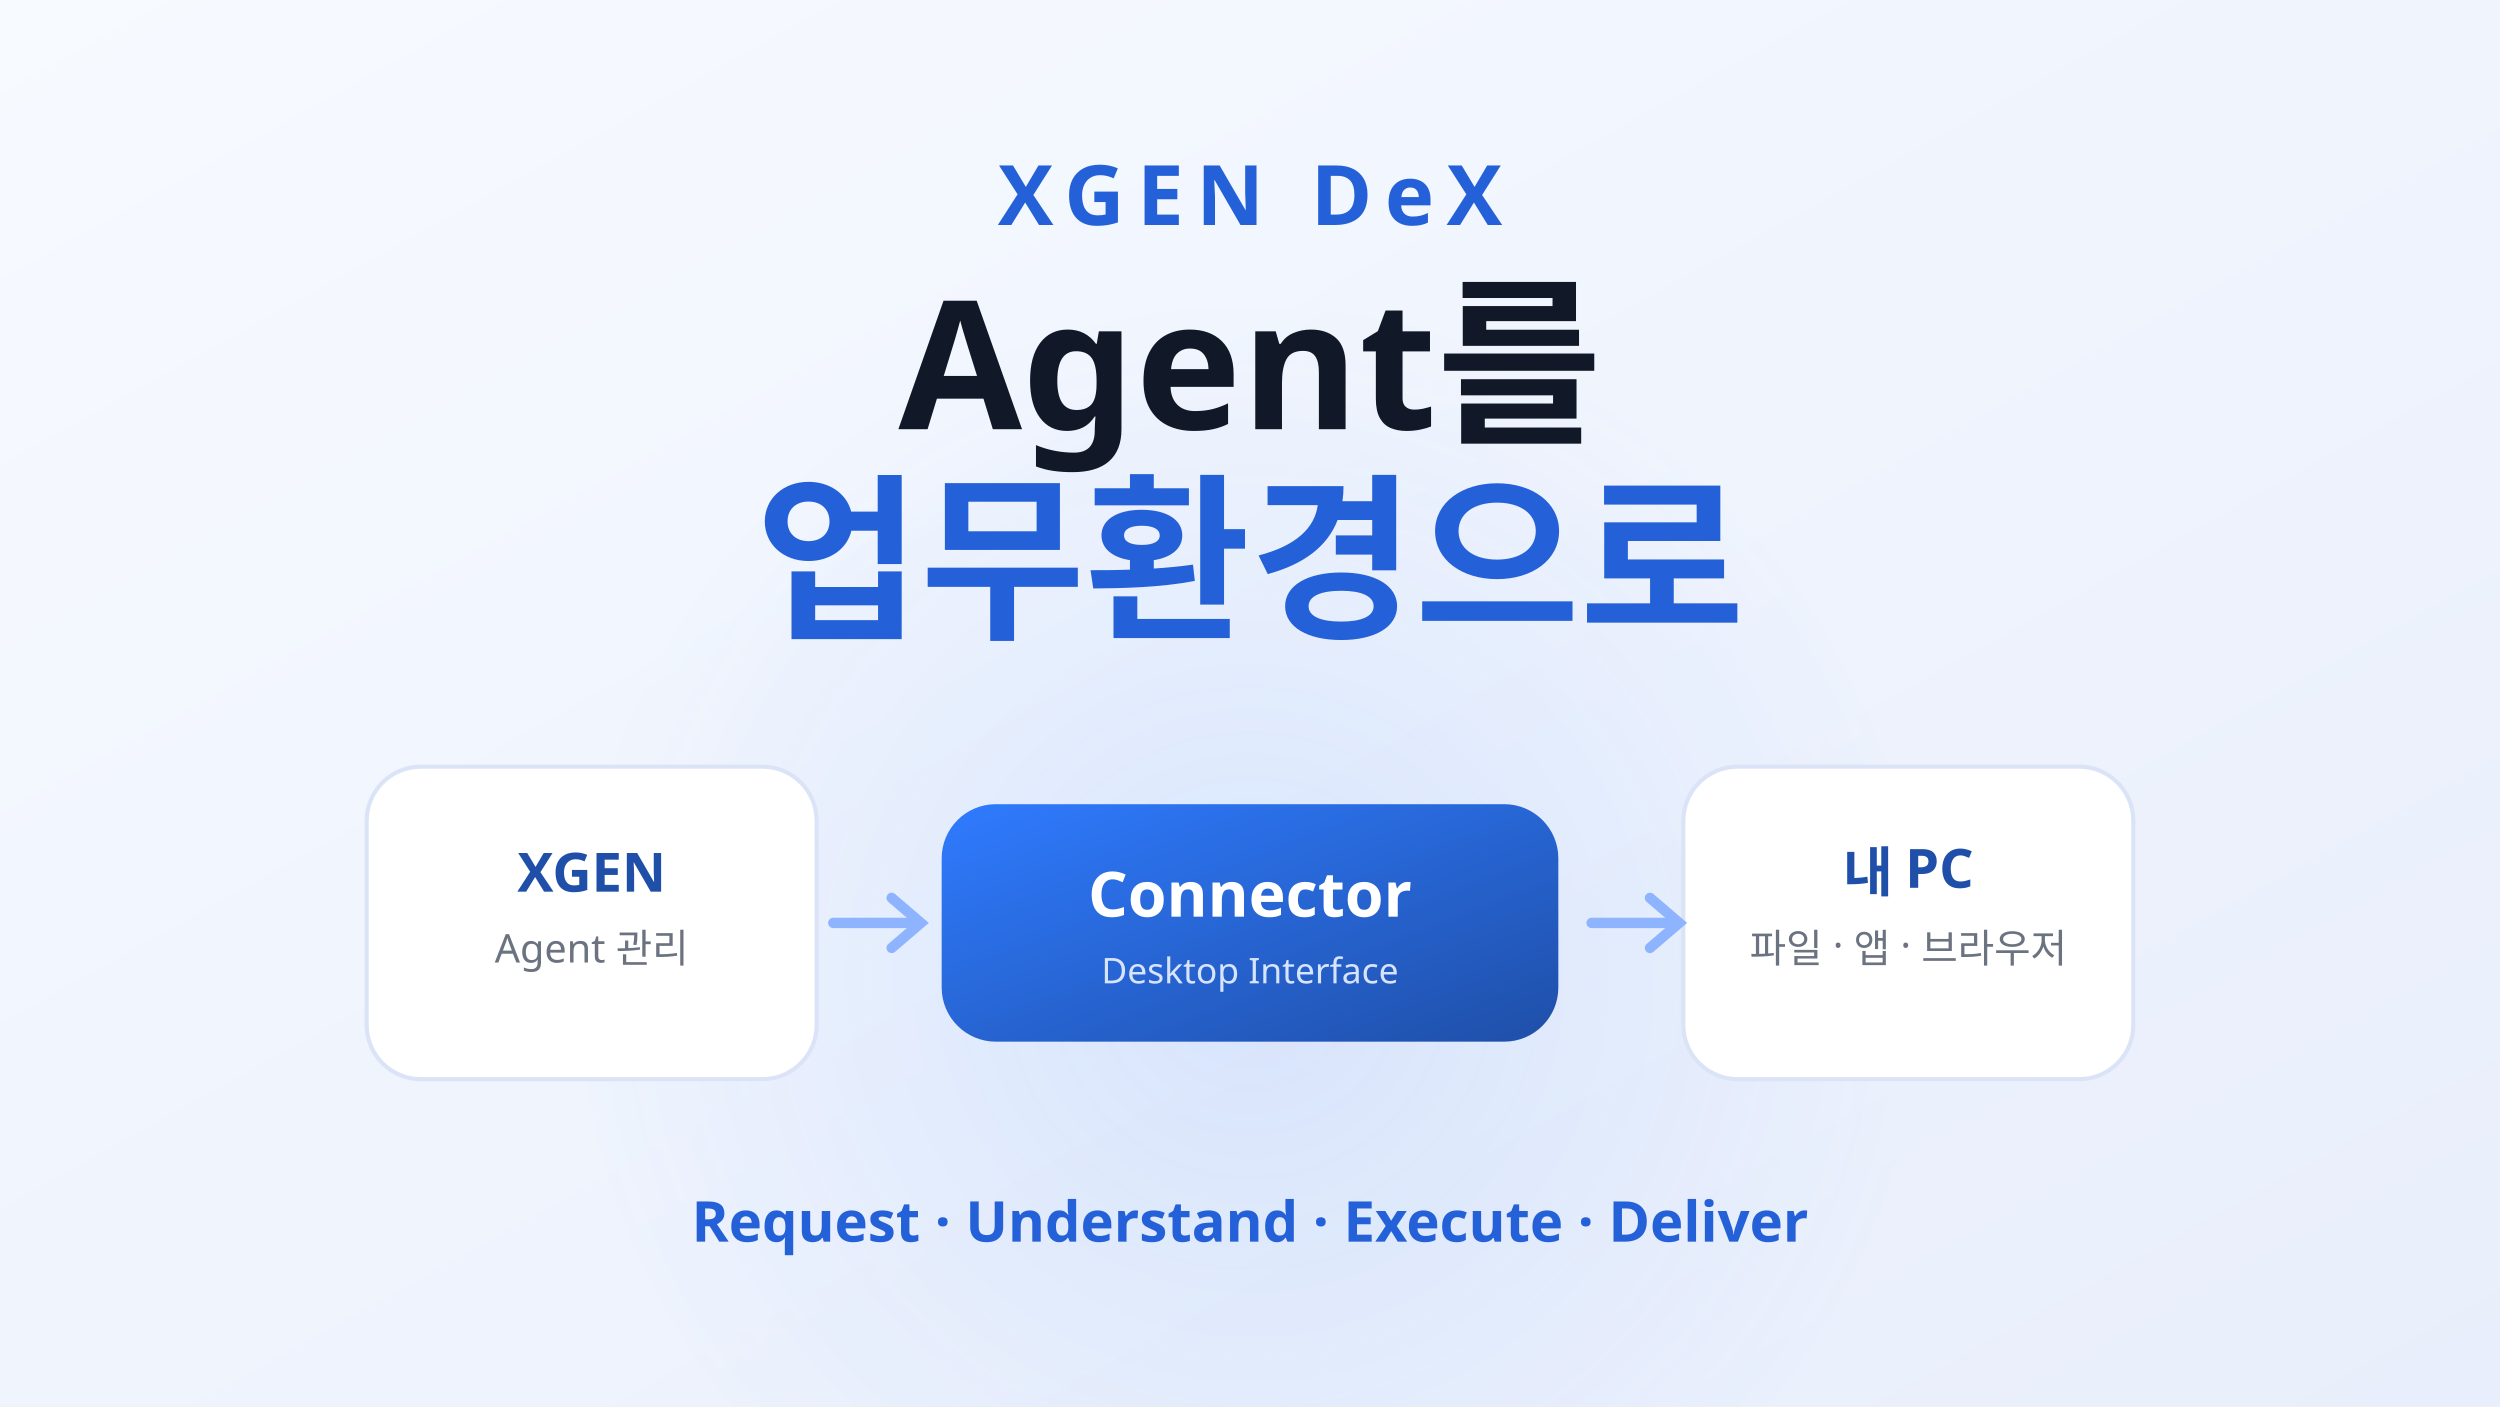
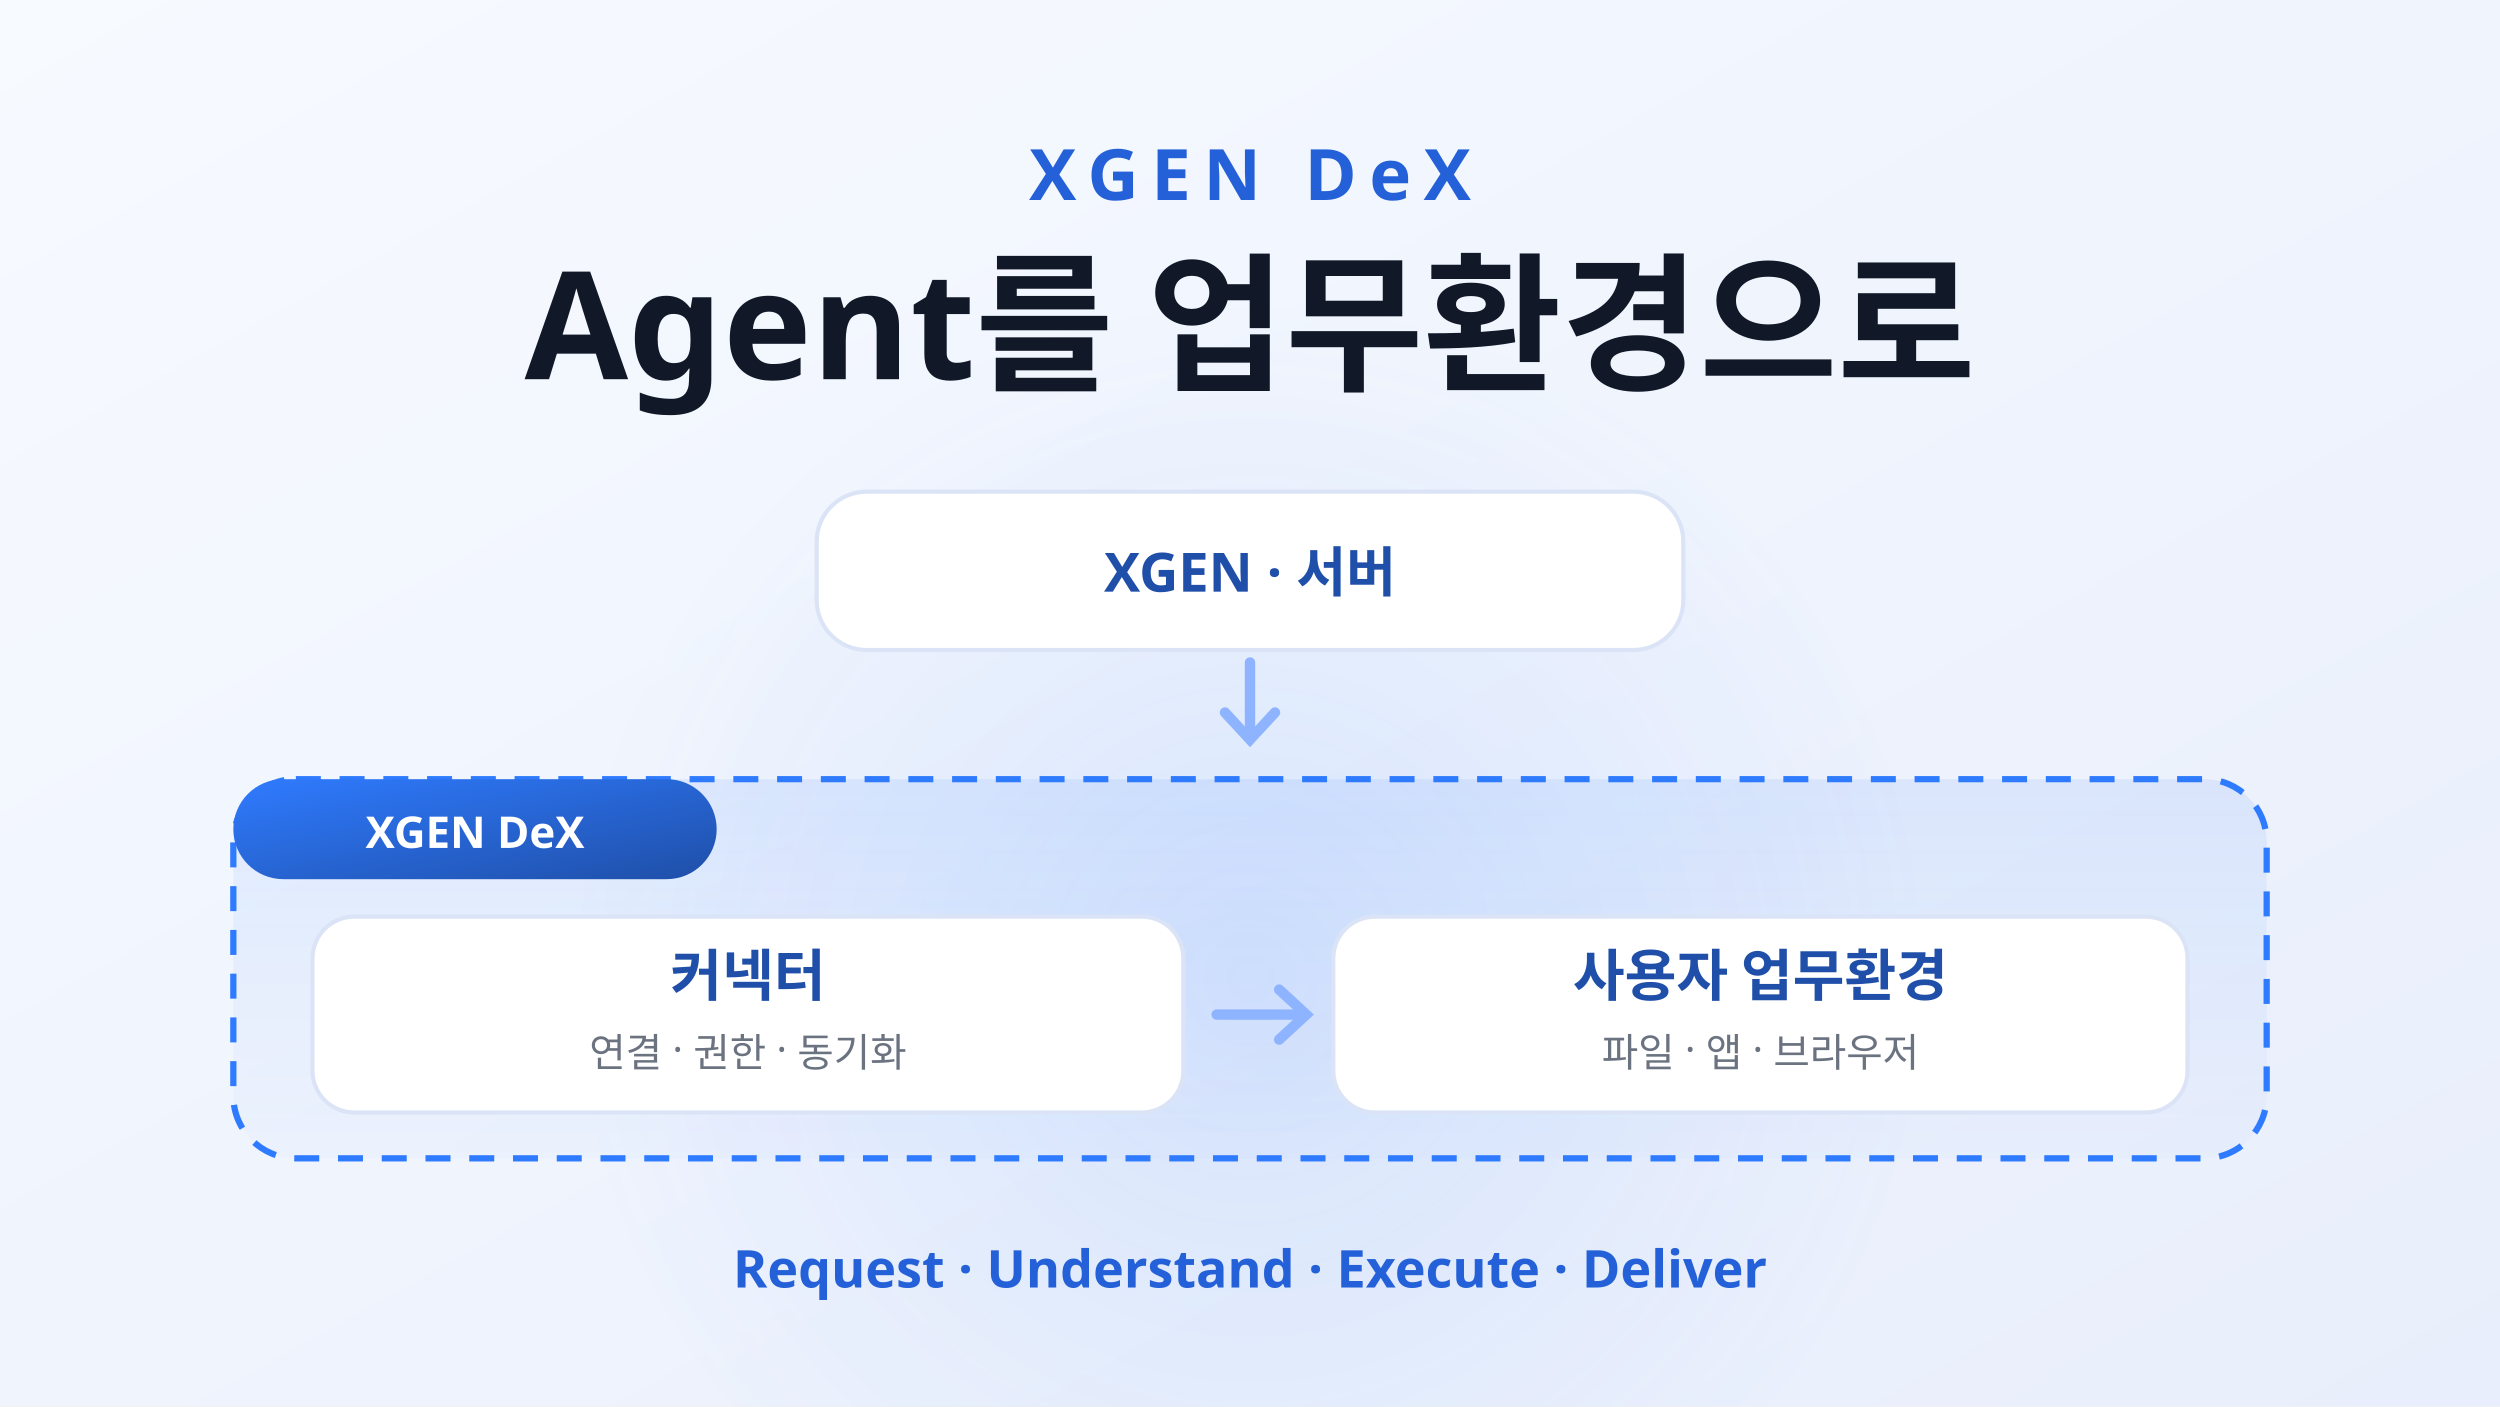
- <svg xmlns="http://www.w3.org/2000/svg" viewBox="0 0 1200 675" role="img" aria-label="XGEN DeX — 서버의 Agent 와 사용자 PC 를 Connector 가 잇는 모습">
+ <svg xmlns="http://www.w3.org/2000/svg" viewBox="0 0 1200 675" role="img" aria-label="XGEN DeX — 커넥터와 사용자 업무환경을 함께 묶은 실행 계층으로 서버의 Agent 가 들어온다">
  <defs>
    <linearGradient id="bg" x1="0" y1="0" x2="1" y2="1">
      <stop offset="0" stop-color="#f7faff" />
      <stop offset="1" stop-color="#e8eefb" />
    </linearGradient>
    <linearGradient id="brand" x1="0" y1="0" x2="1" y2="1">
      <stop offset="0" stop-color="#2f7bff" />
      <stop offset="1" stop-color="#1f4fa8" />
    </linearGradient>
+     <linearGradient id="dexfill" x1="0" y1="0" x2="0" y2="1">
+       <stop offset="0" stop-color="#2f7bff" stop-opacity="0.1" />
+       <stop offset="1" stop-color="#2f7bff" stop-opacity="0.02" />
+     </linearGradient>
    <radialGradient id="glow" cx="50%" cy="50%" r="50%">
      <stop offset="0" stop-color="#2f7bff" stop-opacity="0.12" />
      <stop offset="1" stop-color="#2f7bff" stop-opacity="0" />
    </radialGradient>
  </defs>
  <rect width="1200" height="675" fill="url(#bg)" />
  <circle cx="600" cy="470" r="330" fill="url(#glow)" />
-   <text x="600" y="108" text-anchor="middle" font-family="Pretendard,'Pretendard Variable','Malgun Gothic','Apple SD Gothic Neo','Noto Sans KR',sans-serif" font-size="40" font-weight="800" letter-spacing="6" fill="#2461d8">XGEN DeX</text>
-   <text x="600" y="206" text-anchor="middle" font-family="Pretendard,'Pretendard Variable','Malgun Gothic','Apple SD Gothic Neo','Noto Sans KR',sans-serif" font-size="86" font-weight="800" fill="#111827">Agent를</text>
-   <text x="600" y="300" text-anchor="middle" font-family="Pretendard,'Pretendard Variable','Malgun Gothic','Apple SD Gothic Neo','Noto Sans KR',sans-serif" font-size="86" font-weight="800" fill="#2461d8">업무환경으로</text>
-   <rect x="176" y="368" width="216" height="150" rx="26" fill="#ffffff" stroke="#dbe4f6" stroke-width="2" />
-   <text x="284" y="428" text-anchor="middle" font-family="Pretendard,'Malgun Gothic',sans-serif" font-size="26" font-weight="800" fill="#1f4fa8">XGEN</text>
-   <text x="284" y="462" text-anchor="middle" font-family="Pretendard,'Malgun Gothic',sans-serif" font-size="19" fill="#6b7280">Agent 관리</text>
-   <rect x="452" y="386" width="296" height="114" rx="26" fill="url(#brand)" />
-   <text x="600" y="440" text-anchor="middle" font-family="Pretendard,'Malgun Gothic',sans-serif" font-size="30" font-weight="800" fill="#ffffff">Connector</text>
-   <text x="600" y="472" text-anchor="middle" font-family="Pretendard,'Malgun Gothic',sans-serif" font-size="17" fill="#d7e4ff">Desktop Interface</text>
-   <rect x="808" y="368" width="216" height="150" rx="26" fill="#ffffff" stroke="#dbe4f6" stroke-width="2" />
-   <text x="916" y="428" text-anchor="middle" font-family="Pretendard,'Malgun Gothic',sans-serif" font-size="26" font-weight="800" fill="#1f4fa8">내 PC</text>
-   <text x="916" y="462" text-anchor="middle" font-family="Pretendard,'Malgun Gothic',sans-serif" font-size="19" fill="#6b7280">파일 · 앱 · 브라우저</text>
+   <text x="600" y="96" text-anchor="middle" font-family="Pretendard,'Pretendard Variable','Malgun Gothic','Apple SD Gothic Neo','Noto Sans KR',sans-serif" font-size="34" font-weight="800" letter-spacing="6" fill="#2461d8">XGEN DeX</text>
+   <text x="600" y="182" text-anchor="middle" font-family="Pretendard,'Pretendard Variable','Malgun Gothic','Apple SD Gothic Neo','Noto Sans KR',sans-serif" font-size="72" font-weight="800" fill="#111827">Agent를 업무환경으로</text>
+   <rect x="392" y="236" width="416" height="76" rx="24" fill="#ffffff" stroke="#dbe4f6" stroke-width="2" />
+   <text x="600" y="284" text-anchor="middle" font-family="Pretendard,'Malgun Gothic',sans-serif" font-size="26" font-weight="800" fill="#1f4fa8">XGEN · 서버</text>
  <g stroke="#8fb4ff" stroke-width="5" stroke-linecap="round" fill="none">
-     <path d="M400 443 h36" />
-     <path d="M428 431 l14 12 -14 12" />
-     <path d="M764 443 h36" />
-     <path d="M792 431 l14 12 -14 12" />
+     <path d="M600 318 v34" />
+     <path d="M588 342 l12 13 12 -13" />
  </g>
-   <text x="600" y="596" text-anchor="middle" font-family="Pretendard,'Malgun Gothic',sans-serif" font-size="27" font-weight="700" fill="#2461d8">Request · Understand · Execute · Deliver</text>
+   <rect x="112" y="374" width="976" height="182" rx="30" fill="url(#dexfill)" stroke="#2f7bff" stroke-width="3" stroke-dasharray="12 9" />
+   <rect x="112" y="374" width="232" height="48" rx="24" fill="url(#brand)" />
+   <text x="228" y="407" text-anchor="middle" font-family="Pretendard,'Malgun Gothic',sans-serif" font-size="21" font-weight="800" fill="#ffffff">XGEN DeX</text>
+   <rect x="150" y="440" width="418" height="94" rx="20" fill="#ffffff" stroke="#dbe4f6" stroke-width="2" />
+   <text x="359" y="478" text-anchor="middle" font-family="Pretendard,'Malgun Gothic',sans-serif" font-size="27" font-weight="800" fill="#1f4fa8">커넥터</text>
+   <text x="359" y="512" text-anchor="middle" font-family="Pretendard,'Malgun Gothic',sans-serif" font-size="19" fill="#6b7280">연결 · 권한 · 동기화</text>
+   <g stroke="#8fb4ff" stroke-width="5" stroke-linecap="round" fill="none">
+     <path d="M584 487 h40" />
+     <path d="M614 475 l13 12 -13 12" />
+   </g>
+   <rect x="640" y="440" width="410" height="94" rx="20" fill="#ffffff" stroke="#dbe4f6" stroke-width="2" />
+   <text x="845" y="478" text-anchor="middle" font-family="Pretendard,'Malgun Gothic',sans-serif" font-size="27" font-weight="800" fill="#1f4fa8">사용자 업무환경</text>
+   <text x="845" y="512" text-anchor="middle" font-family="Pretendard,'Malgun Gothic',sans-serif" font-size="19" fill="#6b7280">파일 · 앱 · 브라우저</text>
+   <text x="600" y="618" text-anchor="middle" font-family="Pretendard,'Malgun Gothic',sans-serif" font-size="25" font-weight="700" fill="#2461d8">Request · Understand · Execute · Deliver</text>
</svg>
